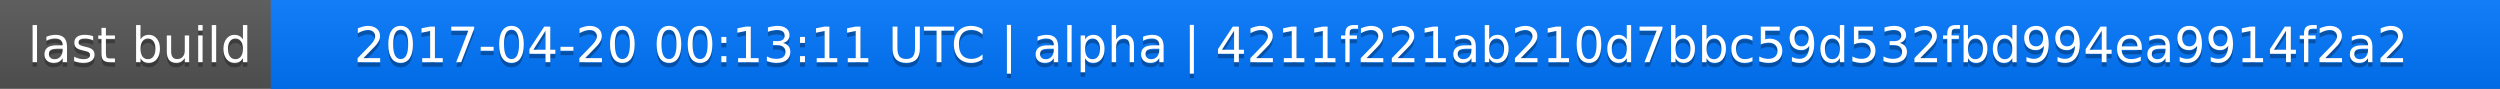
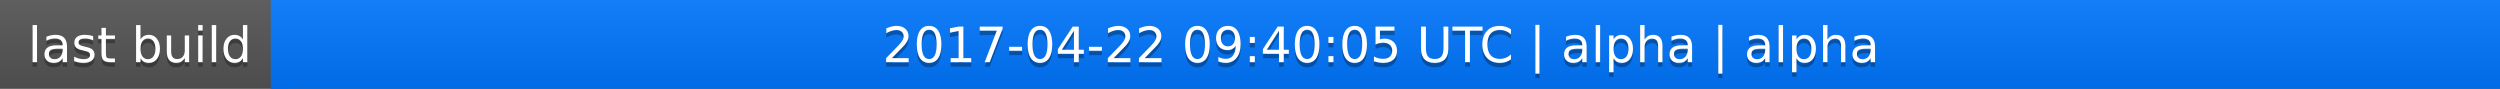
<svg xmlns="http://www.w3.org/2000/svg" width="563" height="20">
  <linearGradient id="a" x2="0" y2="100%">
    <stop offset="0" stop-color="#bbb" stop-opacity=".1" />
    <stop offset="1" stop-opacity=".1" />
  </linearGradient>
  <rect rx="0" width="563" height="20" fill="#555" />
  <rect rx="0" x="61" width="502" height="20" fill="#07f" />
  <path fill="#07f" d="M61 0h4v20h-4z" />
  <rect rx="0" width="563" height="20" fill="url(#a)" />
  <g fill="#fff" text-anchor="middle" font-family="DejaVu Sans,Verdana,Geneva,sans-serif" font-size="11">
    <text x="31.5" y="15" fill="#010101" fill-opacity=".3">last build</text>
    <text x="31.5" y="14">last build</text>
-     <text x="311" y="15" fill="#010101" fill-opacity=".3">2017-04-20 00:13:11 UTC | alpha | 4211f221ab210d7bbc59d532fbd994ea9914f2a2</text>
-     <text x="311" y="14">2017-04-20 00:13:11 UTC | alpha | 4211f221ab210d7bbc59d532fbd994ea9914f2a2</text>
+     <text x="311" y="15" fill="#010101" fill-opacity=".3">2017-04-22 09:40:05 UTC | alpha | alpha</text>
+     <text x="311" y="14">2017-04-22 09:40:05 UTC | alpha | alpha</text>
  </g>
</svg>
